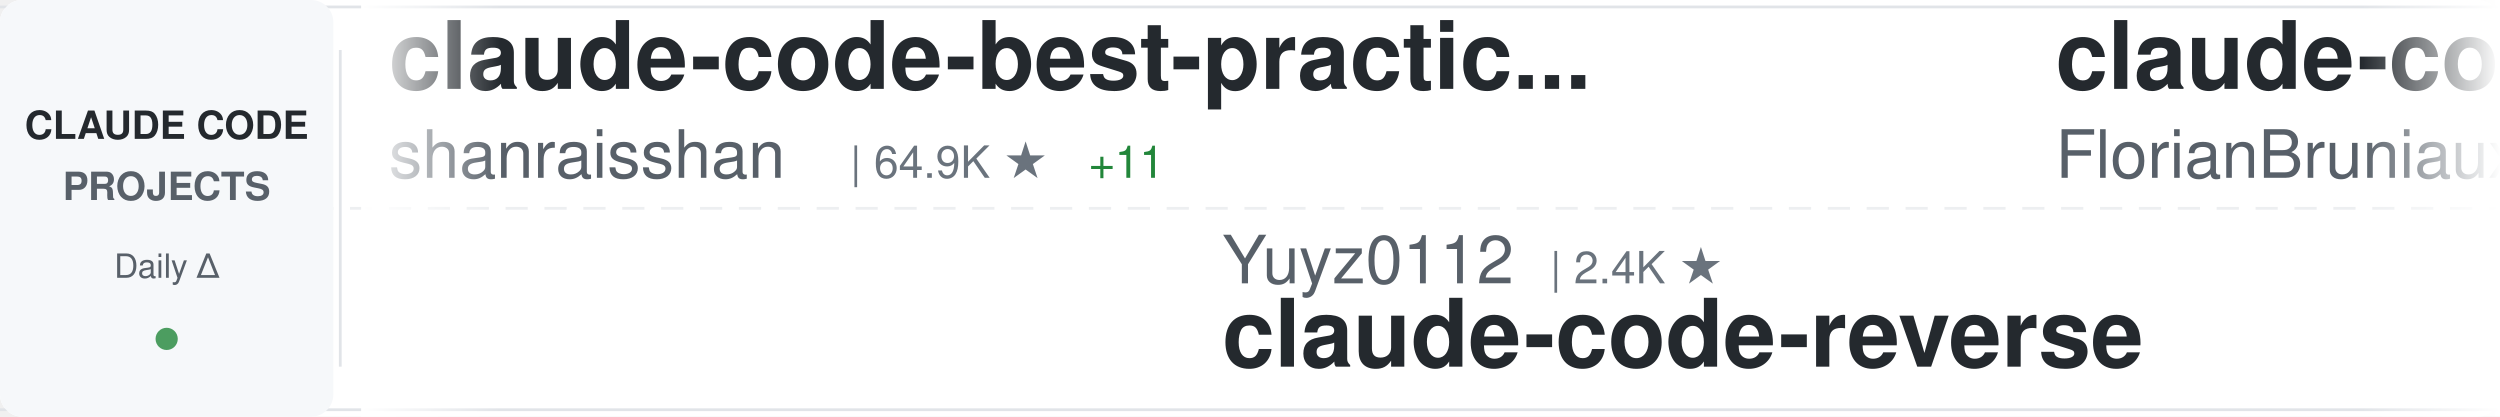
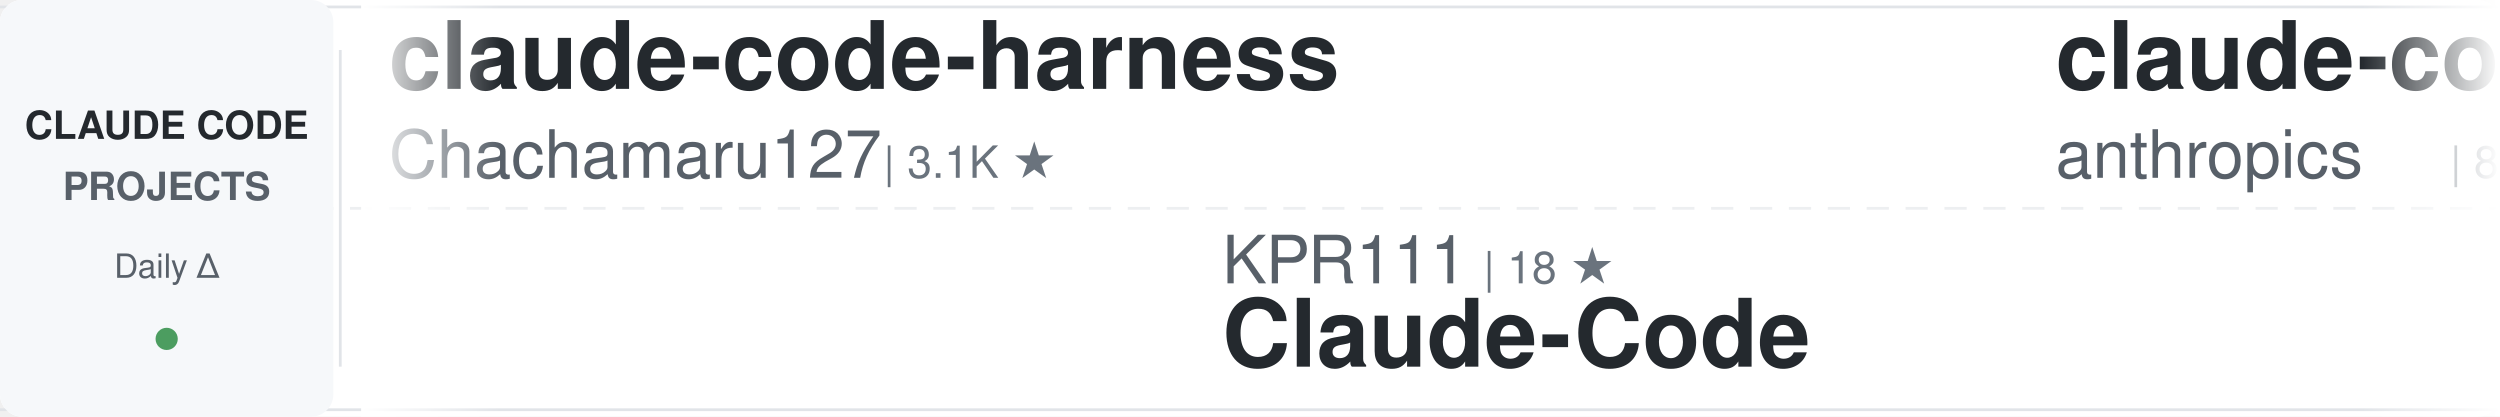
<svg xmlns="http://www.w3.org/2000/svg" width="900" height="150">
  <defs>
    <linearGradient id="awesomeLeftFade" x1="0%" y1="0%" x2="100%" y2="0%">
      <stop offset="0%" style="stop-color:#ffffff;stop-opacity:1" />
      <stop offset="100%" style="stop-color:#ffffff;stop-opacity:0" />
    </linearGradient>
    <linearGradient id="awesomeRightFade" x1="0%" y1="0%" x2="100%" y2="0%">
      <stop offset="0%" style="stop-color:#ffffff;stop-opacity:0" />
      <stop offset="100%" style="stop-color:#ffffff;stop-opacity:1" />
    </linearGradient>
  </defs>
  <rect width="900" height="150" fill="#ffffff" rx="8" />
  <rect x="0" y="2" width="900" height="1" fill="#e1e4e8" />
  <rect x="0" y="147" width="900" height="1" fill="#e1e4e8" />
  <line x1="0" y1="75" x2="900" y2="75" stroke="#e1e4e8" stroke-width="1" stroke-dasharray="8 6" opacity="0.6" />
  <rect x="0" y="0" width="120" height="150" fill="#f6f8fa" rx="8" />
  <text x="60" y="50" font-family="-apple-system, BlinkMacSystemFont, 'Segoe UI', Helvetica, Arial, sans-serif" font-size="14" font-weight="600" fill="#24292e" text-anchor="middle">CLAUDE CODE</text>
  <text x="60" y="72" font-family="-apple-system, BlinkMacSystemFont, 'Segoe UI', Helvetica, Arial, sans-serif" font-size="14" font-weight="600" fill="#586069" text-anchor="middle">PROJECTS</text>
  <text x="60" y="100" font-family="-apple-system, BlinkMacSystemFont, 'Segoe UI', Helvetica, Arial, sans-serif" font-size="12" font-weight="500" fill="#586069" text-anchor="middle">Daily Δ</text>
  <circle cx="60" cy="122" r="4" fill="#22863a" opacity="0.8" />
  <rect x="122" y="18" width="1" height="114" fill="#e1e4e8" />
  <clipPath id="awesomeTickerClip">
    <rect x="130" y="0" width="770" height="150" />
  </clipPath>
  <g clip-path="url(#awesomeTickerClip)">
    <g id="awesomeTickerItems">
      <animateTransform attributeName="transform" attributeType="XML" type="translate" from="0 0" to="-3000 0" dur="54s" repeatCount="indefinite" />
      <g transform="translate(0, 0)">
-         <text x="140" y="32" font-family="-apple-system, BlinkMacSystemFont, 'Segoe UI', Helvetica, Arial, sans-serif" font-size="34" font-weight="600" fill="#24292e">claude-code-best-practic...</text>
-         <text x="140" y="64" font-family="-apple-system, BlinkMacSystemFont, 'Segoe UI', Helvetica, Arial, sans-serif" font-size="24" font-weight="400" fill="#586069">shanraisshan</text>
-         <text x="306" y="64" font-family="-apple-system, BlinkMacSystemFont, 'Segoe UI', Helvetica, Arial, sans-serif" font-size="16" font-weight="500" fill="#6a737d">| 64.9K ★</text>
-         <text x="392" y="64" font-family="-apple-system, BlinkMacSystemFont, 'Segoe UI', Helvetica, Arial, sans-serif" font-size="16" font-weight="500" fill="#22863a"> +11</text>
+         <text x="140" y="32" font-family="-apple-system, BlinkMacSystemFont, 'Segoe UI', Helvetica, Arial, sans-serif" font-size="34" font-weight="600" fill="#24292e">claude-code-harness</text>
+         <text x="140" y="64" font-family="-apple-system, BlinkMacSystemFont, 'Segoe UI', Helvetica, Arial, sans-serif" font-size="24" font-weight="400" fill="#586069">Chachamaru127</text>
+         <text x="318" y="64" font-family="-apple-system, BlinkMacSystemFont, 'Segoe UI', Helvetica, Arial, sans-serif" font-size="16" font-weight="500" fill="#6a737d">| 3.1K ★</text>
      </g>
      <g transform="translate(300, 0)">
-         <text x="140" y="102" font-family="-apple-system, BlinkMacSystemFont, 'Segoe UI', Helvetica, Arial, sans-serif" font-size="24" font-weight="400" fill="#586069">Yuyz0112</text>
-         <text x="258" y="102" font-family="-apple-system, BlinkMacSystemFont, 'Segoe UI', Helvetica, Arial, sans-serif" font-size="16" font-weight="500" fill="#6a737d">| 2.4K ★</text>
-         <text x="140" y="132" font-family="-apple-system, BlinkMacSystemFont, 'Segoe UI', Helvetica, Arial, sans-serif" font-size="34" font-weight="600" fill="#24292e">claude-code-reverse</text>
-       </g>
-       <g transform="translate(600, 0)">
-         <text x="140" y="32" font-family="-apple-system, BlinkMacSystemFont, 'Segoe UI', Helvetica, Arial, sans-serif" font-size="34" font-weight="600" fill="#24292e">claude-code-ultimate-gui...</text>
-         <text x="140" y="64" font-family="-apple-system, BlinkMacSystemFont, 'Segoe UI', Helvetica, Arial, sans-serif" font-size="24" font-weight="400" fill="#586069">FlorianBruniaux</text>
-         <text x="342" y="64" font-family="-apple-system, BlinkMacSystemFont, 'Segoe UI', Helvetica, Arial, sans-serif" font-size="16" font-weight="500" fill="#6a737d">| 5.8K ★</text>
-         <text x="419" y="64" font-family="-apple-system, BlinkMacSystemFont, 'Segoe UI', Helvetica, Arial, sans-serif" font-size="16" font-weight="500" fill="#22863a"> +1</text>
-       </g>
-       <g transform="translate(900, 0)">
-         <text x="140" y="102" font-family="-apple-system, BlinkMacSystemFont, 'Segoe UI', Helvetica, Arial, sans-serif" font-size="24" font-weight="400" fill="#586069">kodu-ai</text>
-         <text x="246" y="102" font-family="-apple-system, BlinkMacSystemFont, 'Segoe UI', Helvetica, Arial, sans-serif" font-size="16" font-weight="500" fill="#6a737d">| 5.2K ★</text>
-         <text x="140" y="132" font-family="-apple-system, BlinkMacSystemFont, 'Segoe UI', Helvetica, Arial, sans-serif" font-size="34" font-weight="600" fill="#24292e">claude-coder</text>
-       </g>
-       <g transform="translate(1200, 0)">
-         <text x="140" y="32" font-family="-apple-system, BlinkMacSystemFont, 'Segoe UI', Helvetica, Arial, sans-serif" font-size="34" font-weight="600" fill="#24292e">claude-code-proxy</text>
-         <text x="140" y="64" font-family="-apple-system, BlinkMacSystemFont, 'Segoe UI', Helvetica, Arial, sans-serif" font-size="24" font-weight="400" fill="#586069">1rgs</text>
-         <text x="210" y="64" font-family="-apple-system, BlinkMacSystemFont, 'Segoe UI', Helvetica, Arial, sans-serif" font-size="16" font-weight="500" fill="#6a737d">| 3.7K ★</text>
-       </g>
-       <g transform="translate(1500, 0)">
-         <text x="140" y="102" font-family="-apple-system, BlinkMacSystemFont, 'Segoe UI', Helvetica, Arial, sans-serif" font-size="24" font-weight="400" fill="#586069">davila7</text>
-         <text x="246" y="102" font-family="-apple-system, BlinkMacSystemFont, 'Segoe UI', Helvetica, Arial, sans-serif" font-size="16" font-weight="500" fill="#6a737d">| 30.3K ★</text>
-         <text x="332" y="102" font-family="-apple-system, BlinkMacSystemFont, 'Segoe UI', Helvetica, Arial, sans-serif" font-size="16" font-weight="500" fill="#22863a"> +1</text>
-         <text x="140" y="132" font-family="-apple-system, BlinkMacSystemFont, 'Segoe UI', Helvetica, Arial, sans-serif" font-size="34" font-weight="600" fill="#24292e">claude-code-templates</text>
-       </g>
-       <g transform="translate(1800, 0)">
-         <text x="140" y="32" font-family="-apple-system, BlinkMacSystemFont, 'Segoe UI', Helvetica, Arial, sans-serif" font-size="34" font-weight="600" fill="#24292e">claude-code-tudou</text>
-         <text x="140" y="64" font-family="-apple-system, BlinkMacSystemFont, 'Segoe UI', Helvetica, Arial, sans-serif" font-size="24" font-weight="400" fill="#586069">AICoderTudou</text>
-         <text x="306" y="64" font-family="-apple-system, BlinkMacSystemFont, 'Segoe UI', Helvetica, Arial, sans-serif" font-size="16" font-weight="500" fill="#6a737d">| 496 ★</text>
-       </g>
-       <g transform="translate(2100, 0)">
-         <text x="140" y="102" font-family="-apple-system, BlinkMacSystemFont, 'Segoe UI', Helvetica, Arial, sans-serif" font-size="24" font-weight="400" fill="#586069">feiskyer</text>
-         <text x="258" y="102" font-family="-apple-system, BlinkMacSystemFont, 'Segoe UI', Helvetica, Arial, sans-serif" font-size="16" font-weight="500" fill="#6a737d">| 1.6K ★</text>
-         <text x="140" y="132" font-family="-apple-system, BlinkMacSystemFont, 'Segoe UI', Helvetica, Arial, sans-serif" font-size="34" font-weight="600" fill="#24292e">claude-code-settings</text>
-       </g>
-       <g transform="translate(2400, 0)">
-         <text x="140" y="32" font-family="-apple-system, BlinkMacSystemFont, 'Segoe UI', Helvetica, Arial, sans-serif" font-size="34" font-weight="600" fill="#24292e">claude-code-source</text>
-         <text x="140" y="64" font-family="-apple-system, BlinkMacSystemFont, 'Segoe UI', Helvetica, Arial, sans-serif" font-size="24" font-weight="400" fill="#586069">AprilNEA</text>
-         <text x="258" y="64" font-family="-apple-system, BlinkMacSystemFont, 'Segoe UI', Helvetica, Arial, sans-serif" font-size="16" font-weight="500" fill="#6a737d">| 391 ★</text>
-       </g>
-       <g transform="translate(2700, 0)">
        <text x="140" y="102" font-family="-apple-system, BlinkMacSystemFont, 'Segoe UI', Helvetica, Arial, sans-serif" font-size="24" font-weight="400" fill="#586069">KPR111</text>
        <text x="234" y="102" font-family="-apple-system, BlinkMacSystemFont, 'Segoe UI', Helvetica, Arial, sans-serif" font-size="16" font-weight="500" fill="#6a737d">| 18 ★</text>
        <text x="140" y="132" font-family="-apple-system, BlinkMacSystemFont, 'Segoe UI', Helvetica, Arial, sans-serif" font-size="34" font-weight="600" fill="#24292e">Claude-Code</text>
      </g>
+       <g transform="translate(600, 0)">
+         <text x="140" y="32" font-family="-apple-system, BlinkMacSystemFont, 'Segoe UI', Helvetica, Arial, sans-serif" font-size="34" font-weight="600" fill="#24292e">claude-code-action</text>
+         <text x="140" y="64" font-family="-apple-system, BlinkMacSystemFont, 'Segoe UI', Helvetica, Arial, sans-serif" font-size="24" font-weight="400" fill="#586069">anthropics</text>
+         <text x="282" y="64" font-family="-apple-system, BlinkMacSystemFont, 'Segoe UI', Helvetica, Arial, sans-serif" font-size="16" font-weight="500" fill="#6a737d">| 8.7K ★</text>
+       </g>
+       <g transform="translate(900, 0)">
+         <text x="140" y="102" font-family="-apple-system, BlinkMacSystemFont, 'Segoe UI', Helvetica, Arial, sans-serif" font-size="24" font-weight="400" fill="#586069">pengchengneo</text>
+         <text x="306" y="102" font-family="-apple-system, BlinkMacSystemFont, 'Segoe UI', Helvetica, Arial, sans-serif" font-size="16" font-weight="500" fill="#6a737d">| 1.8K ★</text>
+         <text x="383" y="102" font-family="-apple-system, BlinkMacSystemFont, 'Segoe UI', Helvetica, Arial, sans-serif" font-size="16" font-weight="500" fill="#22863a"> +1</text>
+         <text x="140" y="132" font-family="-apple-system, BlinkMacSystemFont, 'Segoe UI', Helvetica, Arial, sans-serif" font-size="34" font-weight="600" fill="#24292e">Claude-Code</text>
+       </g>
+       <g transform="translate(1200, 0)">
+         <text x="140" y="32" font-family="-apple-system, BlinkMacSystemFont, 'Segoe UI', Helvetica, Arial, sans-serif" font-size="34" font-weight="600" fill="#24292e">Claude-code</text>
+         <text x="140" y="64" font-family="-apple-system, BlinkMacSystemFont, 'Segoe UI', Helvetica, Arial, sans-serif" font-size="24" font-weight="400" fill="#586069">zstmfhy</text>
+         <text x="246" y="64" font-family="-apple-system, BlinkMacSystemFont, 'Segoe UI', Helvetica, Arial, sans-serif" font-size="16" font-weight="500" fill="#6a737d">| 190 ★</text>
+       </g>
+       <g transform="translate(1500, 0)">
+         <text x="140" y="102" font-family="-apple-system, BlinkMacSystemFont, 'Segoe UI', Helvetica, Arial, sans-serif" font-size="24" font-weight="400" fill="#586069">zebbern</text>
+         <text x="246" y="102" font-family="-apple-system, BlinkMacSystemFont, 'Segoe UI', Helvetica, Arial, sans-serif" font-size="16" font-weight="500" fill="#6a737d">| 4.6K ★</text>
+         <text x="140" y="132" font-family="-apple-system, BlinkMacSystemFont, 'Segoe UI', Helvetica, Arial, sans-serif" font-size="34" font-weight="600" fill="#24292e">claude-code-guide</text>
+       </g>
+       <g transform="translate(1800, 0)">
+         <text x="140" y="32" font-family="-apple-system, BlinkMacSystemFont, 'Segoe UI', Helvetica, Arial, sans-serif" font-size="34" font-weight="600" fill="#24292e">learn-claude-code</text>
+         <text x="140" y="64" font-family="-apple-system, BlinkMacSystemFont, 'Segoe UI', Helvetica, Arial, sans-serif" font-size="24" font-weight="400" fill="#586069">shareAI-lab</text>
+         <text x="294" y="64" font-family="-apple-system, BlinkMacSystemFont, 'Segoe UI', Helvetica, Arial, sans-serif" font-size="16" font-weight="500" fill="#6a737d">| 75.0K ★</text>
+         <text x="380" y="64" font-family="-apple-system, BlinkMacSystemFont, 'Segoe UI', Helvetica, Arial, sans-serif" font-size="16" font-weight="500" fill="#22863a"> +13</text>
+       </g>
+       <g transform="translate(2100, 0)">
+         <text x="140" y="102" font-family="-apple-system, BlinkMacSystemFont, 'Segoe UI', Helvetica, Arial, sans-serif" font-size="24" font-weight="400" fill="#586069">centminmod</text>
+         <text x="282" y="102" font-family="-apple-system, BlinkMacSystemFont, 'Segoe UI', Helvetica, Arial, sans-serif" font-size="16" font-weight="500" fill="#6a737d">| 2.6K ★</text>
+         <text x="140" y="132" font-family="-apple-system, BlinkMacSystemFont, 'Segoe UI', Helvetica, Arial, sans-serif" font-size="34" font-weight="600" fill="#24292e">my-claude-code-setup</text>
+       </g>
+       <g transform="translate(2400, 0)">
+         <text x="140" y="32" font-family="-apple-system, BlinkMacSystemFont, 'Segoe UI', Helvetica, Arial, sans-serif" font-size="34" font-weight="600" fill="#24292e">Claude-code</text>
+         <text x="140" y="64" font-family="-apple-system, BlinkMacSystemFont, 'Segoe UI', Helvetica, Arial, sans-serif" font-size="24" font-weight="400" fill="#586069">fazxes</text>
+         <text x="234" y="64" font-family="-apple-system, BlinkMacSystemFont, 'Segoe UI', Helvetica, Arial, sans-serif" font-size="16" font-weight="500" fill="#6a737d">| 231 ★</text>
+       </g>
+       <g transform="translate(2700, 0)">
+         <text x="140" y="102" font-family="-apple-system, BlinkMacSystemFont, 'Segoe UI', Helvetica, Arial, sans-serif" font-size="24" font-weight="400" fill="#586069">ChinaSiro</text>
+         <text x="270" y="102" font-family="-apple-system, BlinkMacSystemFont, 'Segoe UI', Helvetica, Arial, sans-serif" font-size="16" font-weight="500" fill="#6a737d">| 9.6K ★</text>
+         <text x="140" y="132" font-family="-apple-system, BlinkMacSystemFont, 'Segoe UI', Helvetica, Arial, sans-serif" font-size="34" font-weight="600" fill="#24292e">claude-code-sourcemap</text>
+       </g>
      <g transform="translate(3000, 0)">
-         <text x="140" y="32" font-family="-apple-system, BlinkMacSystemFont, 'Segoe UI', Helvetica, Arial, sans-serif" font-size="34" font-weight="600" fill="#24292e">claude-code-best-practic...</text>
-         <text x="140" y="64" font-family="-apple-system, BlinkMacSystemFont, 'Segoe UI', Helvetica, Arial, sans-serif" font-size="24" font-weight="400" fill="#586069">shanraisshan</text>
-         <text x="306" y="64" font-family="-apple-system, BlinkMacSystemFont, 'Segoe UI', Helvetica, Arial, sans-serif" font-size="16" font-weight="500" fill="#6a737d">| 64.9K ★</text>
-         <text x="392" y="64" font-family="-apple-system, BlinkMacSystemFont, 'Segoe UI', Helvetica, Arial, sans-serif" font-size="16" font-weight="500" fill="#22863a"> +11</text>
+         <text x="140" y="32" font-family="-apple-system, BlinkMacSystemFont, 'Segoe UI', Helvetica, Arial, sans-serif" font-size="34" font-weight="600" fill="#24292e">claude-code-harness</text>
+         <text x="140" y="64" font-family="-apple-system, BlinkMacSystemFont, 'Segoe UI', Helvetica, Arial, sans-serif" font-size="24" font-weight="400" fill="#586069">Chachamaru127</text>
+         <text x="318" y="64" font-family="-apple-system, BlinkMacSystemFont, 'Segoe UI', Helvetica, Arial, sans-serif" font-size="16" font-weight="500" fill="#6a737d">| 3.1K ★</text>
      </g>
      <g transform="translate(3300, 0)">
-         <text x="140" y="102" font-family="-apple-system, BlinkMacSystemFont, 'Segoe UI', Helvetica, Arial, sans-serif" font-size="24" font-weight="400" fill="#586069">Yuyz0112</text>
-         <text x="258" y="102" font-family="-apple-system, BlinkMacSystemFont, 'Segoe UI', Helvetica, Arial, sans-serif" font-size="16" font-weight="500" fill="#6a737d">| 2.4K ★</text>
-         <text x="140" y="132" font-family="-apple-system, BlinkMacSystemFont, 'Segoe UI', Helvetica, Arial, sans-serif" font-size="34" font-weight="600" fill="#24292e">claude-code-reverse</text>
+         <text x="140" y="102" font-family="-apple-system, BlinkMacSystemFont, 'Segoe UI', Helvetica, Arial, sans-serif" font-size="24" font-weight="400" fill="#586069">KPR111</text>
+         <text x="234" y="102" font-family="-apple-system, BlinkMacSystemFont, 'Segoe UI', Helvetica, Arial, sans-serif" font-size="16" font-weight="500" fill="#6a737d">| 18 ★</text>
+         <text x="140" y="132" font-family="-apple-system, BlinkMacSystemFont, 'Segoe UI', Helvetica, Arial, sans-serif" font-size="34" font-weight="600" fill="#24292e">Claude-Code</text>
      </g>
      <g transform="translate(3600, 0)">
-         <text x="140" y="32" font-family="-apple-system, BlinkMacSystemFont, 'Segoe UI', Helvetica, Arial, sans-serif" font-size="34" font-weight="600" fill="#24292e">claude-code-ultimate-gui...</text>
-         <text x="140" y="64" font-family="-apple-system, BlinkMacSystemFont, 'Segoe UI', Helvetica, Arial, sans-serif" font-size="24" font-weight="400" fill="#586069">FlorianBruniaux</text>
-         <text x="342" y="64" font-family="-apple-system, BlinkMacSystemFont, 'Segoe UI', Helvetica, Arial, sans-serif" font-size="16" font-weight="500" fill="#6a737d">| 5.8K ★</text>
-         <text x="419" y="64" font-family="-apple-system, BlinkMacSystemFont, 'Segoe UI', Helvetica, Arial, sans-serif" font-size="16" font-weight="500" fill="#22863a"> +1</text>
+         <text x="140" y="32" font-family="-apple-system, BlinkMacSystemFont, 'Segoe UI', Helvetica, Arial, sans-serif" font-size="34" font-weight="600" fill="#24292e">claude-code-action</text>
+         <text x="140" y="64" font-family="-apple-system, BlinkMacSystemFont, 'Segoe UI', Helvetica, Arial, sans-serif" font-size="24" font-weight="400" fill="#586069">anthropics</text>
+         <text x="282" y="64" font-family="-apple-system, BlinkMacSystemFont, 'Segoe UI', Helvetica, Arial, sans-serif" font-size="16" font-weight="500" fill="#6a737d">| 8.7K ★</text>
      </g>
      <g transform="translate(3900, 0)">
-         <text x="140" y="102" font-family="-apple-system, BlinkMacSystemFont, 'Segoe UI', Helvetica, Arial, sans-serif" font-size="24" font-weight="400" fill="#586069">kodu-ai</text>
-         <text x="246" y="102" font-family="-apple-system, BlinkMacSystemFont, 'Segoe UI', Helvetica, Arial, sans-serif" font-size="16" font-weight="500" fill="#6a737d">| 5.2K ★</text>
-         <text x="140" y="132" font-family="-apple-system, BlinkMacSystemFont, 'Segoe UI', Helvetica, Arial, sans-serif" font-size="34" font-weight="600" fill="#24292e">claude-coder</text>
+         <text x="140" y="102" font-family="-apple-system, BlinkMacSystemFont, 'Segoe UI', Helvetica, Arial, sans-serif" font-size="24" font-weight="400" fill="#586069">pengchengneo</text>
+         <text x="306" y="102" font-family="-apple-system, BlinkMacSystemFont, 'Segoe UI', Helvetica, Arial, sans-serif" font-size="16" font-weight="500" fill="#6a737d">| 1.8K ★</text>
+         <text x="383" y="102" font-family="-apple-system, BlinkMacSystemFont, 'Segoe UI', Helvetica, Arial, sans-serif" font-size="16" font-weight="500" fill="#22863a"> +1</text>
+         <text x="140" y="132" font-family="-apple-system, BlinkMacSystemFont, 'Segoe UI', Helvetica, Arial, sans-serif" font-size="34" font-weight="600" fill="#24292e">Claude-Code</text>
      </g>
    </g>
  </g>
  <rect x="130" y="0" width="50" height="150" fill="url(#awesomeLeftFade)" />
  <rect x="850" y="0" width="50" height="150" fill="url(#awesomeRightFade)" />
</svg>
